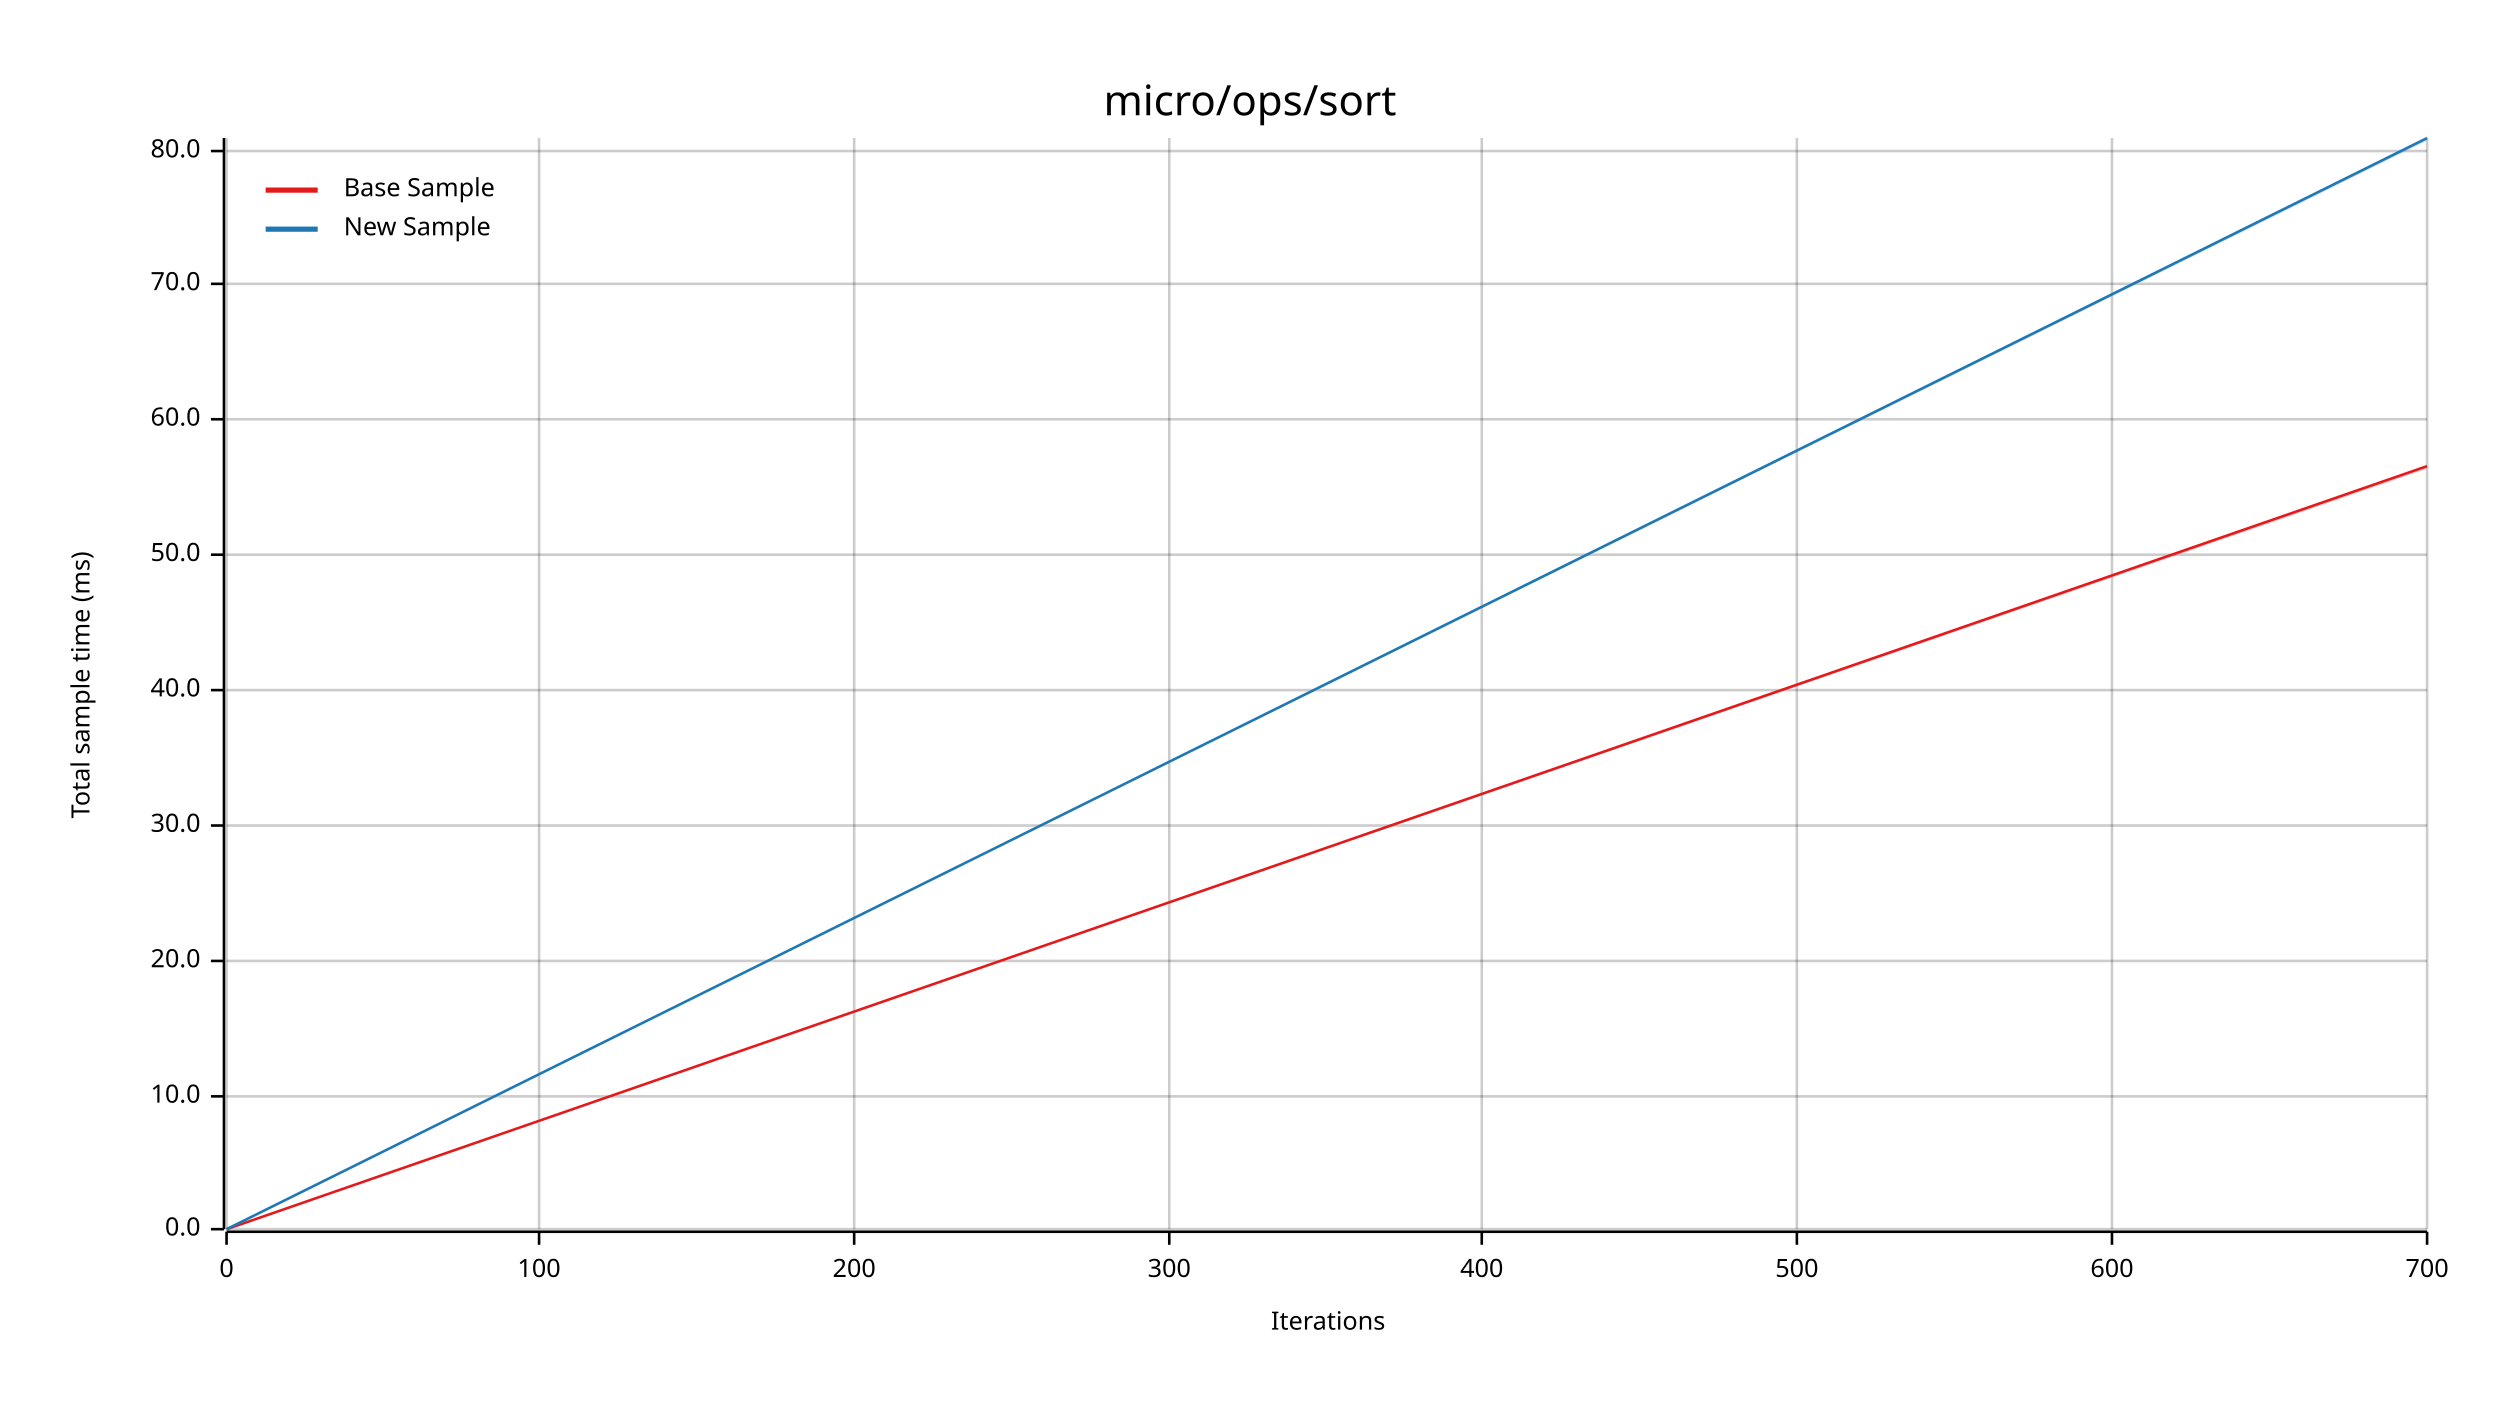
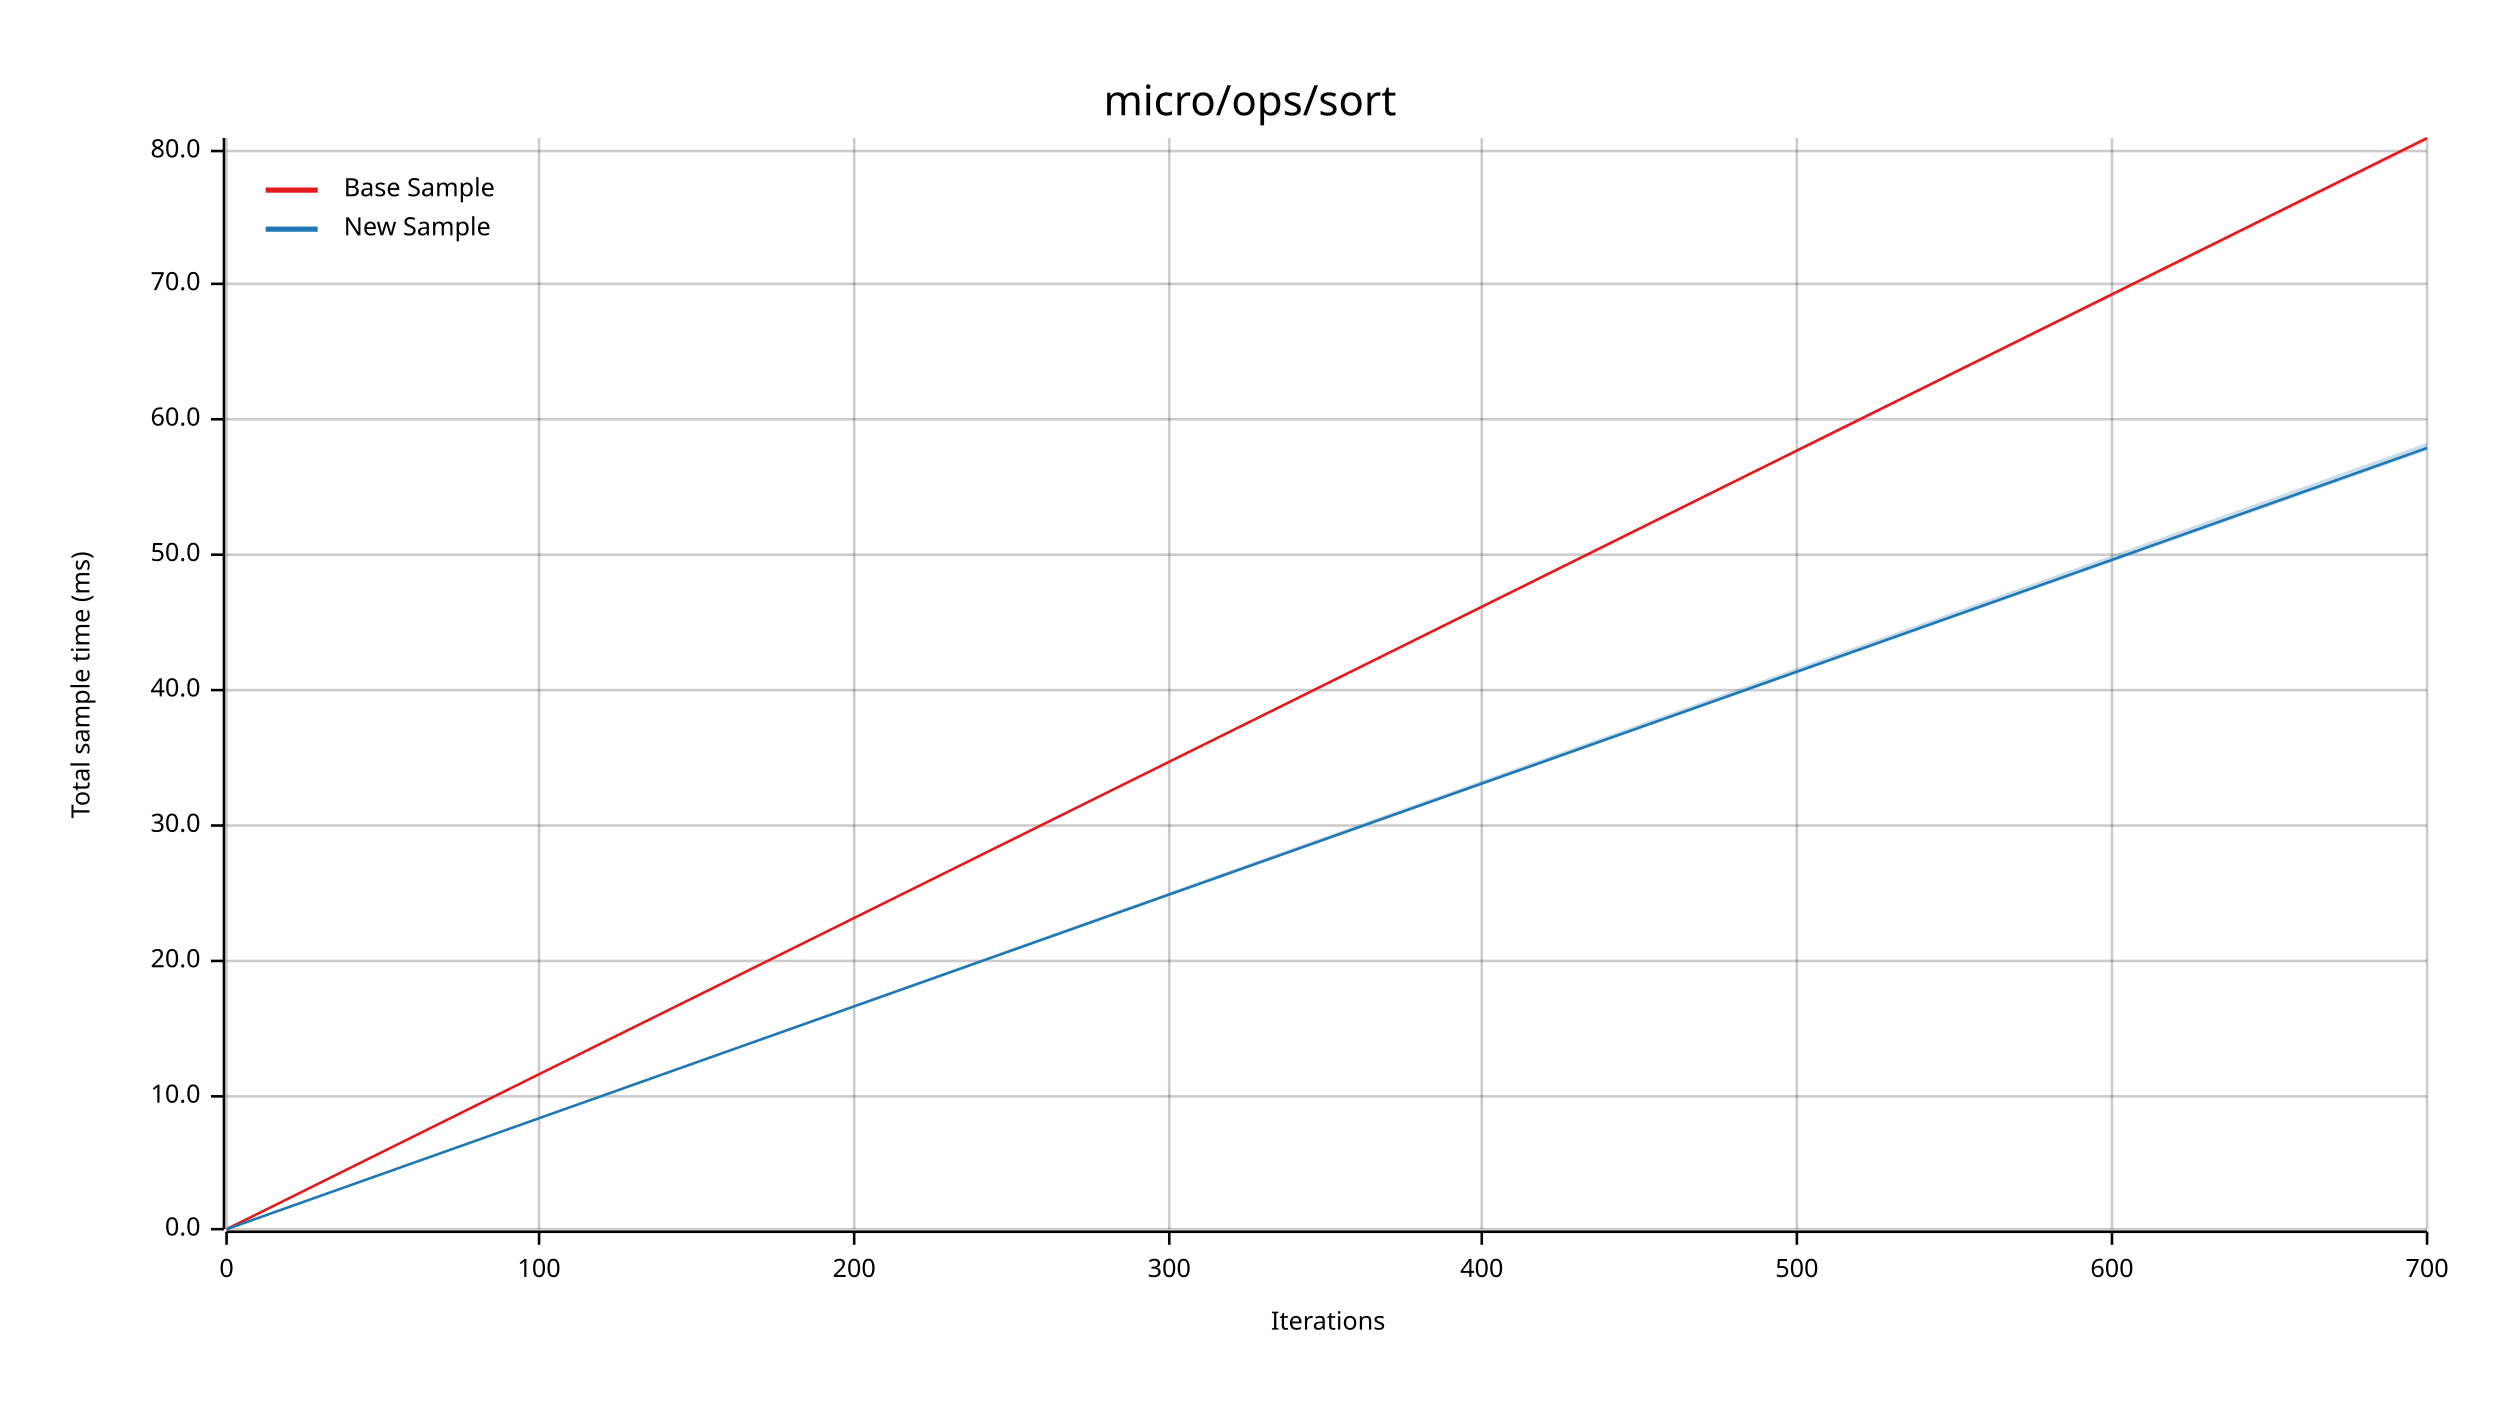
<svg xmlns="http://www.w3.org/2000/svg" width="960" height="540" viewBox="0 0 960 540">
  <text x="480" y="32" dy="0.76em" text-anchor="middle" font-family="sans-serif" font-size="16.129" opacity="1" fill="#000000">
micro/ops/sort
</text>
  <text x="27" y="263" dy="0.76em" text-anchor="middle" font-family="sans-serif" font-size="9.677" opacity="1" fill="#000000" transform="rotate(270, 27, 263)">
Total sample time (ms)
</text>
  <text x="510" y="513" dy="-0.5ex" text-anchor="middle" font-family="sans-serif" font-size="9.677" opacity="1" fill="#000000">
Iterations
</text>
  <line opacity="0.2" stroke="#000000" stroke-width="1" x1="87" y1="472" x2="87" y2="53" />
  <line opacity="0.2" stroke="#000000" stroke-width="1" x1="207" y1="472" x2="207" y2="53" />
  <line opacity="0.2" stroke="#000000" stroke-width="1" x1="328" y1="472" x2="328" y2="53" />
  <line opacity="0.2" stroke="#000000" stroke-width="1" x1="449" y1="472" x2="449" y2="53" />
  <line opacity="0.2" stroke="#000000" stroke-width="1" x1="569" y1="472" x2="569" y2="53" />
  <line opacity="0.2" stroke="#000000" stroke-width="1" x1="690" y1="472" x2="690" y2="53" />
  <line opacity="0.2" stroke="#000000" stroke-width="1" x1="811" y1="472" x2="811" y2="53" />
  <line opacity="0.2" stroke="#000000" stroke-width="1" x1="932" y1="472" x2="932" y2="53" />
  <line opacity="0.2" stroke="#000000" stroke-width="1" x1="87" y1="472" x2="932" y2="472" />
  <line opacity="0.2" stroke="#000000" stroke-width="1" x1="87" y1="421" x2="932" y2="421" />
  <line opacity="0.2" stroke="#000000" stroke-width="1" x1="87" y1="369" x2="932" y2="369" />
  <line opacity="0.2" stroke="#000000" stroke-width="1" x1="87" y1="317" x2="932" y2="317" />
  <line opacity="0.2" stroke="#000000" stroke-width="1" x1="87" y1="265" x2="932" y2="265" />
  <line opacity="0.2" stroke="#000000" stroke-width="1" x1="87" y1="213" x2="932" y2="213" />
  <line opacity="0.2" stroke="#000000" stroke-width="1" x1="87" y1="161" x2="932" y2="161" />
  <line opacity="0.2" stroke="#000000" stroke-width="1" x1="87" y1="109" x2="932" y2="109" />
  <line opacity="0.2" stroke="#000000" stroke-width="1" x1="87" y1="58" x2="932" y2="58" />
  <polyline fill="none" opacity="1" stroke="#000000" stroke-width="1" points="86,53 86,472 " />
  <text x="77" y="472" dy="0.5ex" text-anchor="end" font-family="sans-serif" font-size="9.677" opacity="1" fill="#000000">
0.0
</text>
  <polyline fill="none" opacity="1" stroke="#000000" stroke-width="1" points="81,472 86,472 " />
  <text x="77" y="421" dy="0.5ex" text-anchor="end" font-family="sans-serif" font-size="9.677" opacity="1" fill="#000000">
10.0
</text>
  <polyline fill="none" opacity="1" stroke="#000000" stroke-width="1" points="81,421 86,421 " />
  <text x="77" y="369" dy="0.5ex" text-anchor="end" font-family="sans-serif" font-size="9.677" opacity="1" fill="#000000">
20.0
</text>
  <polyline fill="none" opacity="1" stroke="#000000" stroke-width="1" points="81,369 86,369 " />
  <text x="77" y="317" dy="0.5ex" text-anchor="end" font-family="sans-serif" font-size="9.677" opacity="1" fill="#000000">
30.0
</text>
  <polyline fill="none" opacity="1" stroke="#000000" stroke-width="1" points="81,317 86,317 " />
  <text x="77" y="265" dy="0.5ex" text-anchor="end" font-family="sans-serif" font-size="9.677" opacity="1" fill="#000000">
40.0
</text>
  <polyline fill="none" opacity="1" stroke="#000000" stroke-width="1" points="81,265 86,265 " />
  <text x="77" y="213" dy="0.5ex" text-anchor="end" font-family="sans-serif" font-size="9.677" opacity="1" fill="#000000">
50.0
</text>
  <polyline fill="none" opacity="1" stroke="#000000" stroke-width="1" points="81,213 86,213 " />
  <text x="77" y="161" dy="0.5ex" text-anchor="end" font-family="sans-serif" font-size="9.677" opacity="1" fill="#000000">
60.0
</text>
  <polyline fill="none" opacity="1" stroke="#000000" stroke-width="1" points="81,161 86,161 " />
  <text x="77" y="109" dy="0.5ex" text-anchor="end" font-family="sans-serif" font-size="9.677" opacity="1" fill="#000000">
70.0
</text>
  <polyline fill="none" opacity="1" stroke="#000000" stroke-width="1" points="81,109 86,109 " />
  <text x="77" y="58" dy="0.5ex" text-anchor="end" font-family="sans-serif" font-size="9.677" opacity="1" fill="#000000">
80.0
</text>
  <polyline fill="none" opacity="1" stroke="#000000" stroke-width="1" points="81,58 86,58 " />
  <polyline fill="none" opacity="1" stroke="#000000" stroke-width="1" points="87,473 932,473 " />
  <text x="87" y="483" dy="0.76em" text-anchor="middle" font-family="sans-serif" font-size="9.677" opacity="1" fill="#000000">
0
</text>
  <polyline fill="none" opacity="1" stroke="#000000" stroke-width="1" points="87,473 87,478 " />
  <text x="207" y="483" dy="0.76em" text-anchor="middle" font-family="sans-serif" font-size="9.677" opacity="1" fill="#000000">
100
</text>
  <polyline fill="none" opacity="1" stroke="#000000" stroke-width="1" points="207,473 207,478 " />
  <text x="328" y="483" dy="0.76em" text-anchor="middle" font-family="sans-serif" font-size="9.677" opacity="1" fill="#000000">
200
</text>
  <polyline fill="none" opacity="1" stroke="#000000" stroke-width="1" points="328,473 328,478 " />
  <text x="449" y="483" dy="0.76em" text-anchor="middle" font-family="sans-serif" font-size="9.677" opacity="1" fill="#000000">
300
</text>
  <polyline fill="none" opacity="1" stroke="#000000" stroke-width="1" points="449,473 449,478 " />
  <text x="569" y="483" dy="0.76em" text-anchor="middle" font-family="sans-serif" font-size="9.677" opacity="1" fill="#000000">
400
</text>
  <polyline fill="none" opacity="1" stroke="#000000" stroke-width="1" points="569,473 569,478 " />
  <text x="690" y="483" dy="0.76em" text-anchor="middle" font-family="sans-serif" font-size="9.677" opacity="1" fill="#000000">
500
</text>
  <polyline fill="none" opacity="1" stroke="#000000" stroke-width="1" points="690,473 690,478 " />
  <text x="811" y="483" dy="0.76em" text-anchor="middle" font-family="sans-serif" font-size="9.677" opacity="1" fill="#000000">
600
</text>
  <polyline fill="none" opacity="1" stroke="#000000" stroke-width="1" points="811,473 811,478 " />
  <text x="932" y="483" dy="0.76em" text-anchor="middle" font-family="sans-serif" font-size="9.677" opacity="1" fill="#000000">
700
</text>
  <polyline fill="none" opacity="1" stroke="#000000" stroke-width="1" points="932,473 932,478 " />
-   <polyline fill="none" opacity="1" stroke="#E31A1C" stroke-width="1" points="87,472 932,179 " />
-   <polygon opacity="0.25" fill="#E31A1C" points="87,472 932,180 932,179 " />
-   <polyline fill="none" opacity="1" stroke="#1F78B4" stroke-width="1" points="87,472 932,53 " />
-   <polygon opacity="0.25" fill="#1F78B4" points="87,472 932,54 932,53 " />
+   <polyline fill="none" opacity="1" stroke="#E31A1C" stroke-width="1" points="87,472 932,53 " />
+   <polygon opacity="0.25" fill="#E31A1C" points="87,472 932,54 932,53 " />
+   <polyline fill="none" opacity="1" stroke="#1F78B4" stroke-width="1" points="87,472 932,172 " />
+   <polygon opacity="0.25" fill="#1F78B4" points="87,472 932,173 932,170 " />
  <text x="132" y="68" dy="0.76em" text-anchor="start" font-family="sans-serif" font-size="9.677" opacity="1" fill="#000000">
Base Sample
</text>
  <text x="132" y="83" dy="0.76em" text-anchor="start" font-family="sans-serif" font-size="9.677" opacity="1" fill="#000000">
New Sample
</text>
  <polyline fill="none" opacity="1" stroke="#E31A1C" stroke-width="2" points="102,73 122,73 " />
  <polyline fill="none" opacity="1" stroke="#1F78B4" stroke-width="2" points="102,88 122,88 " />
</svg>
